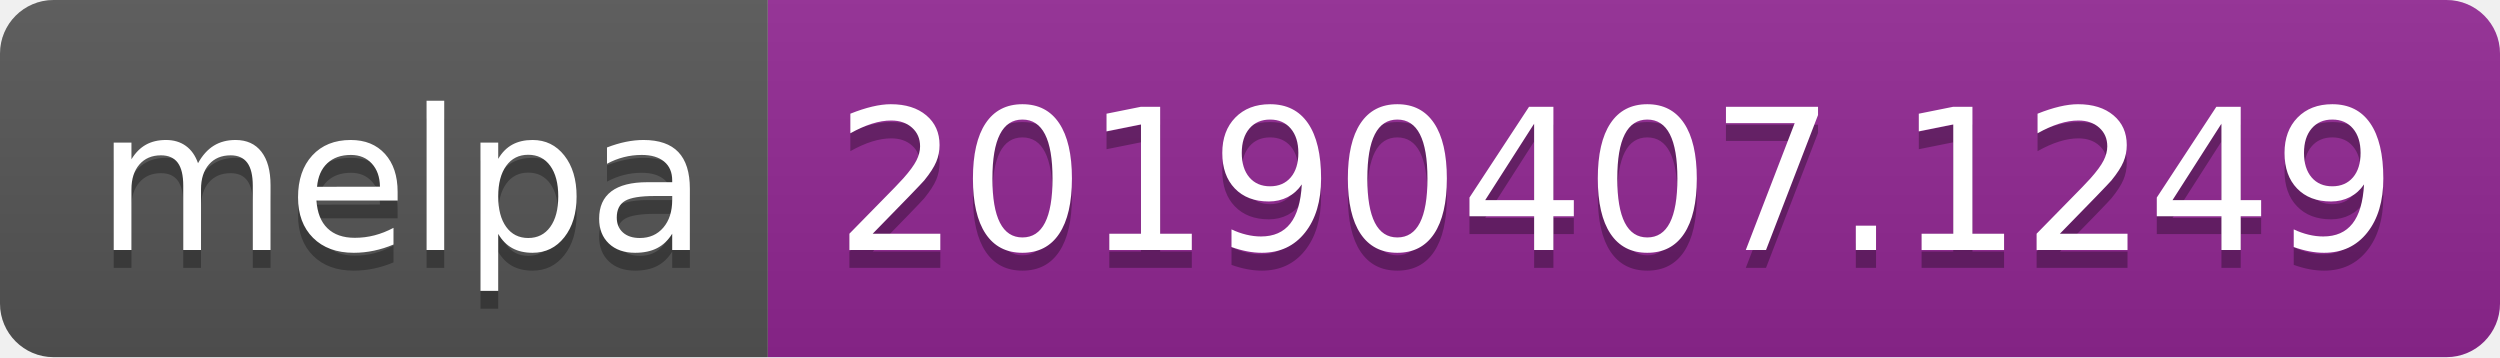
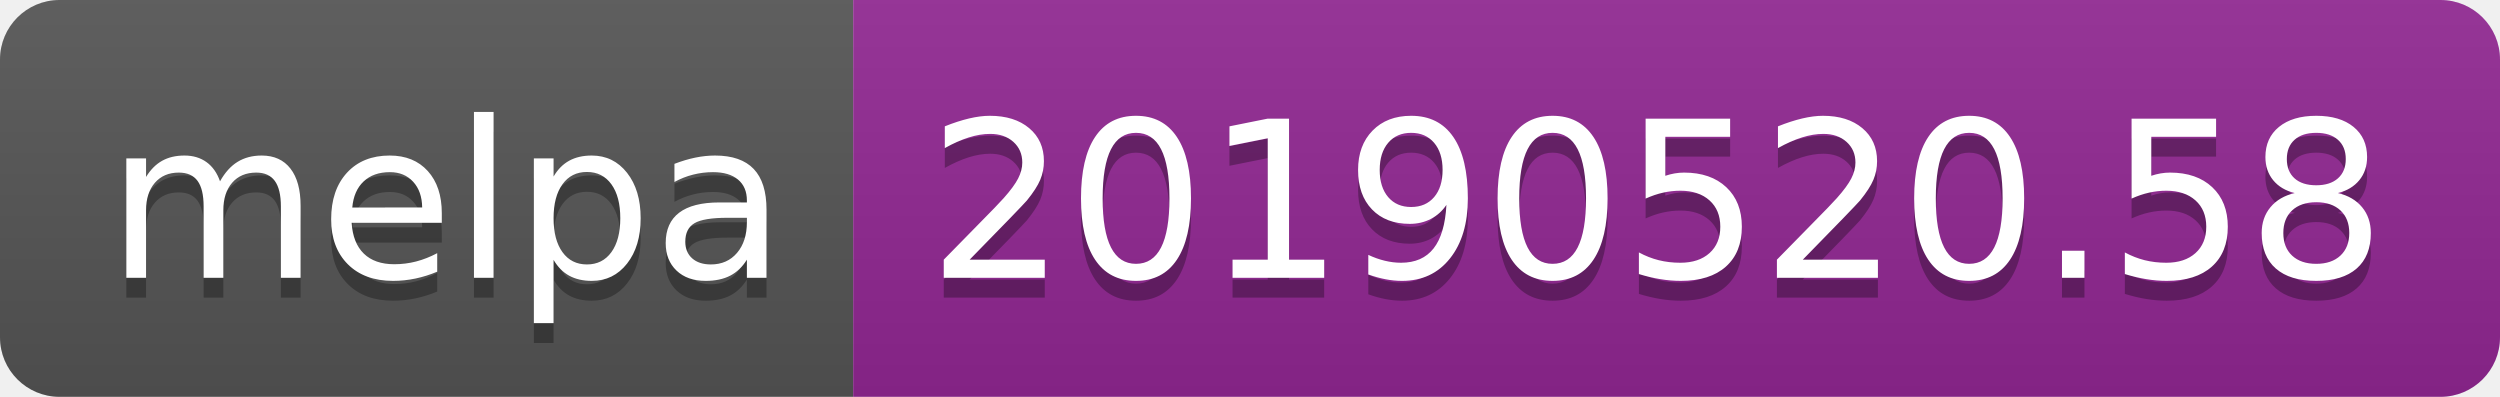
- <svg xmlns="http://www.w3.org/2000/svg" width="140" height="20">
+ <svg xmlns="http://www.w3.org/2000/svg" width="126" height="20">
  <linearGradient id="b" x2="0" y2="100%">
    <stop offset="0" stop-color="#bbb" stop-opacity=".1" />
    <stop offset="1" stop-opacity=".1" />
  </linearGradient>
  <clipPath id="a">
-     <rect width="140" height="20" rx="3" fill="#fff" />
+     <rect width="126" height="20" rx="3" fill="#fff" />
  </clipPath>
  <g clip-path="url(#a)">
    <path fill="#555" d="M0 0h43v20H0z" />
-     <path fill="#922793" d="M43 0h97v20H43z" />
-     <path fill="url(#b)" d="M0 0h140v20H0z" />
+     <path fill="#922793" d="M43 0h83v20H43z" />
+     <path fill="url(#b)" d="M0 0h126v20H0z" />
  </g>
  <g fill="#fff" text-anchor="middle" font-family="DejaVu Sans,Verdana,Geneva,sans-serif" font-size="110">
    <text x="225" y="150" fill="#010101" fill-opacity=".3" transform="scale(.1)" textLength="330">melpa</text>
    <text x="225" y="140" transform="scale(.1)" textLength="330">melpa</text>
-     <text x="905" y="150" fill="#010101" fill-opacity=".3" transform="scale(.1)" textLength="870">20190407.1249</text>
-     <text x="905" y="140" transform="scale(.1)" textLength="870">20190407.1249</text>
+     <text x="835" y="150" fill="#010101" fill-opacity=".3" transform="scale(.1)" textLength="730">20190520.58</text>
+     <text x="835" y="140" transform="scale(.1)" textLength="730">20190520.58</text>
  </g>
</svg>
